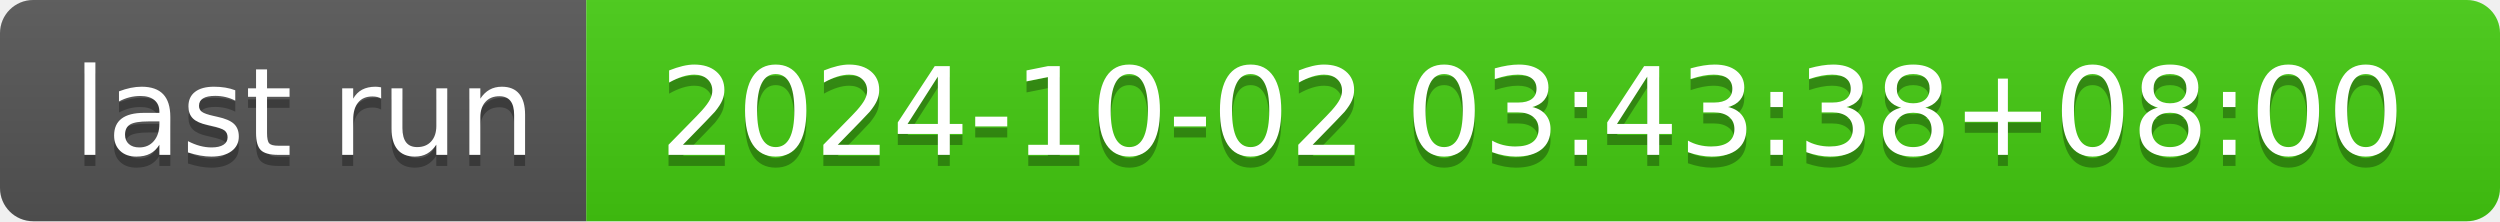
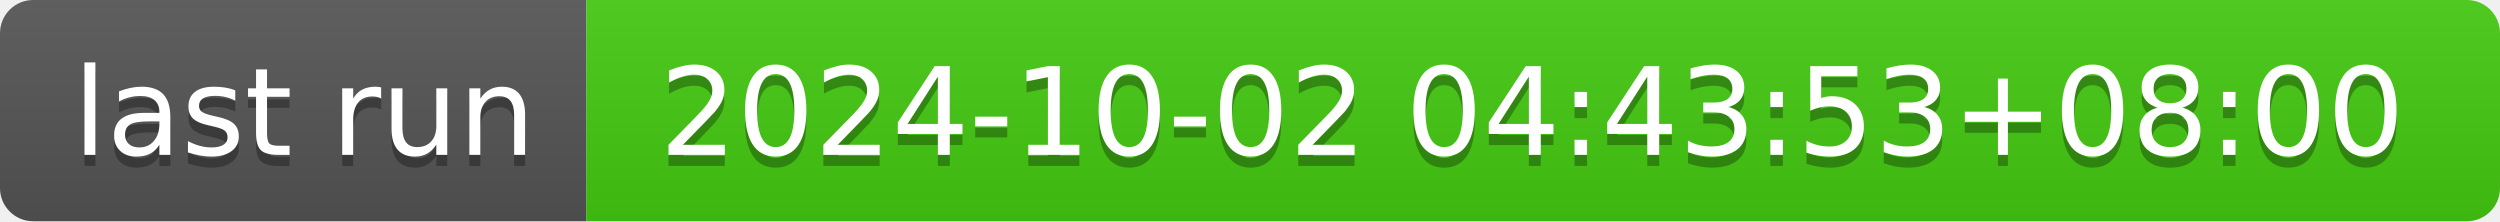
- <svg xmlns="http://www.w3.org/2000/svg" width="226" height="20" role="img" aria-label="last run: 2024-10-02 03:43:38+08:00">
+ <svg xmlns="http://www.w3.org/2000/svg" width="226" height="20" role="img" aria-label="last run: 2024-10-02 04:43:53+08:00">
  <linearGradient id="s" x2="0" y2="100%">
    <stop offset="0" stop-color="#bbb" stop-opacity=".1" />
    <stop offset="1" stop-opacity=".1" />
  </linearGradient>
  <clipPath id="r">
    <rect width="226" height="20" rx="3" fill="#fff" />
  </clipPath>
  <g clip-path="url(#r)">
    <rect width="53" height="20" fill="#555" />
    <rect x="53" width="173" height="20" fill="#4c1" />
    <rect width="226" height="20" fill="url(#s)" />
  </g>
  <g fill="#fff" text-anchor="middle" font-family="Verdana,Geneva,DejaVu Sans,sans-serif" text-rendering="geometricPrecision" font-size="110">
    <text aria-hidden="true" x="275" y="150" fill="#010101" fill-opacity=".3" transform="scale(.1)" textLength="430">last run</text>
    <text x="275" y="140" transform="scale(.1)" fill="#fff" textLength="430">last run</text>
-     <text aria-hidden="true" x="1385" y="150" fill="#010101" fill-opacity=".3" transform="scale(.1)" textLength="1630">2024-10-02 03:43:38+08:00</text>
-     <text x="1385" y="140" transform="scale(.1)" fill="#fff" textLength="1630">2024-10-02 03:43:38+08:00</text>
+     <text aria-hidden="true" x="1385" y="150" fill="#010101" fill-opacity=".3" transform="scale(.1)" textLength="1630">2024-10-02 04:43:53+08:00</text>
+     <text x="1385" y="140" transform="scale(.1)" fill="#fff" textLength="1630">2024-10-02 04:43:53+08:00</text>
  </g>
</svg>
